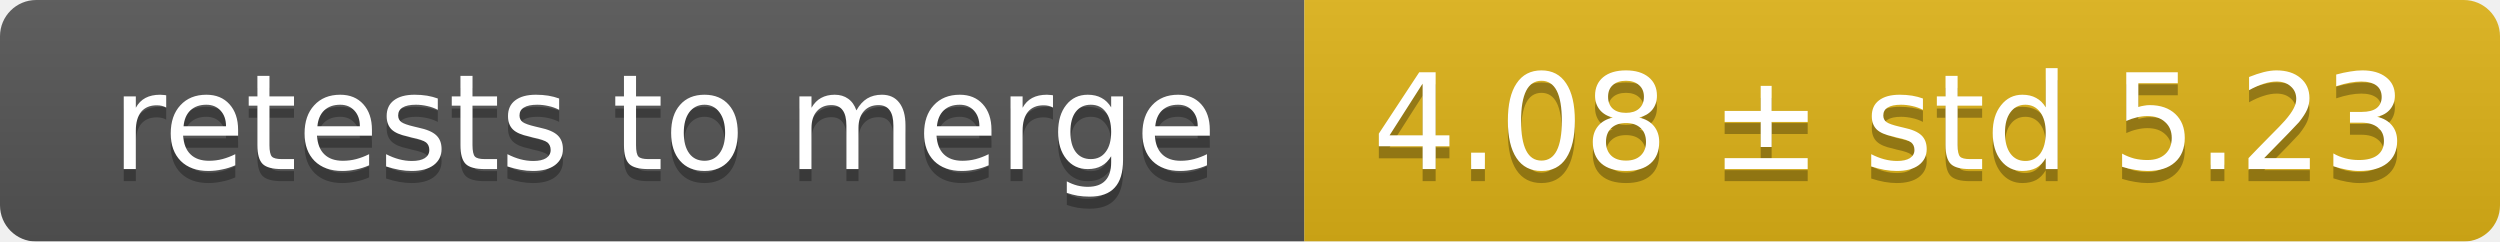
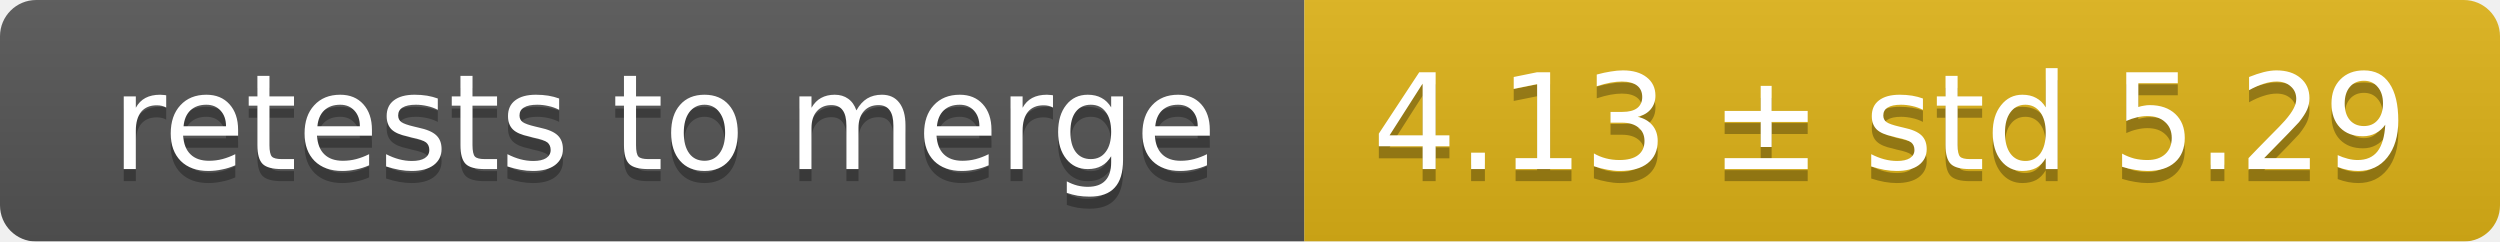
<svg xmlns="http://www.w3.org/2000/svg" width="207" height="20">
  <linearGradient id="smooth" x2="0" y2="100%">
    <stop offset="0" stop-color="#bbb" stop-opacity=".1" />
    <stop offset="1" stop-opacity=".1" />
  </linearGradient>
  <mask id="round">
    <rect width="207" height="20" rx="3" fill="#fff" />
  </mask>
  <g mask="url(#round)">
    <rect width="108" height="20" fill="#555" />
    <rect x="108" width="99" height="20" fill="#dfb317" />
    <rect width="207" height="20" fill="url(#smooth)" />
  </g>
  <g fill="#fff" text-anchor="middle" font-family="DejaVu Sans,Verdana,Geneva,sans-serif" font-size="11">
    <text x="55" y="15" fill="#010101" fill-opacity=".3">retests to merge</text>
    <text x="55" y="14">retests to merge</text>
-     <text x="156.5" y="15" fill="#010101" fill-opacity=".3">4.08 ± std 5.23</text>
-     <text x="156.5" y="14">4.08 ± std 5.23</text>
+     <text x="156.5" y="15" fill="#010101" fill-opacity=".3">4.13 ± std 5.29</text>
+     <text x="156.5" y="14">4.13 ± std 5.29</text>
  </g>
</svg>
